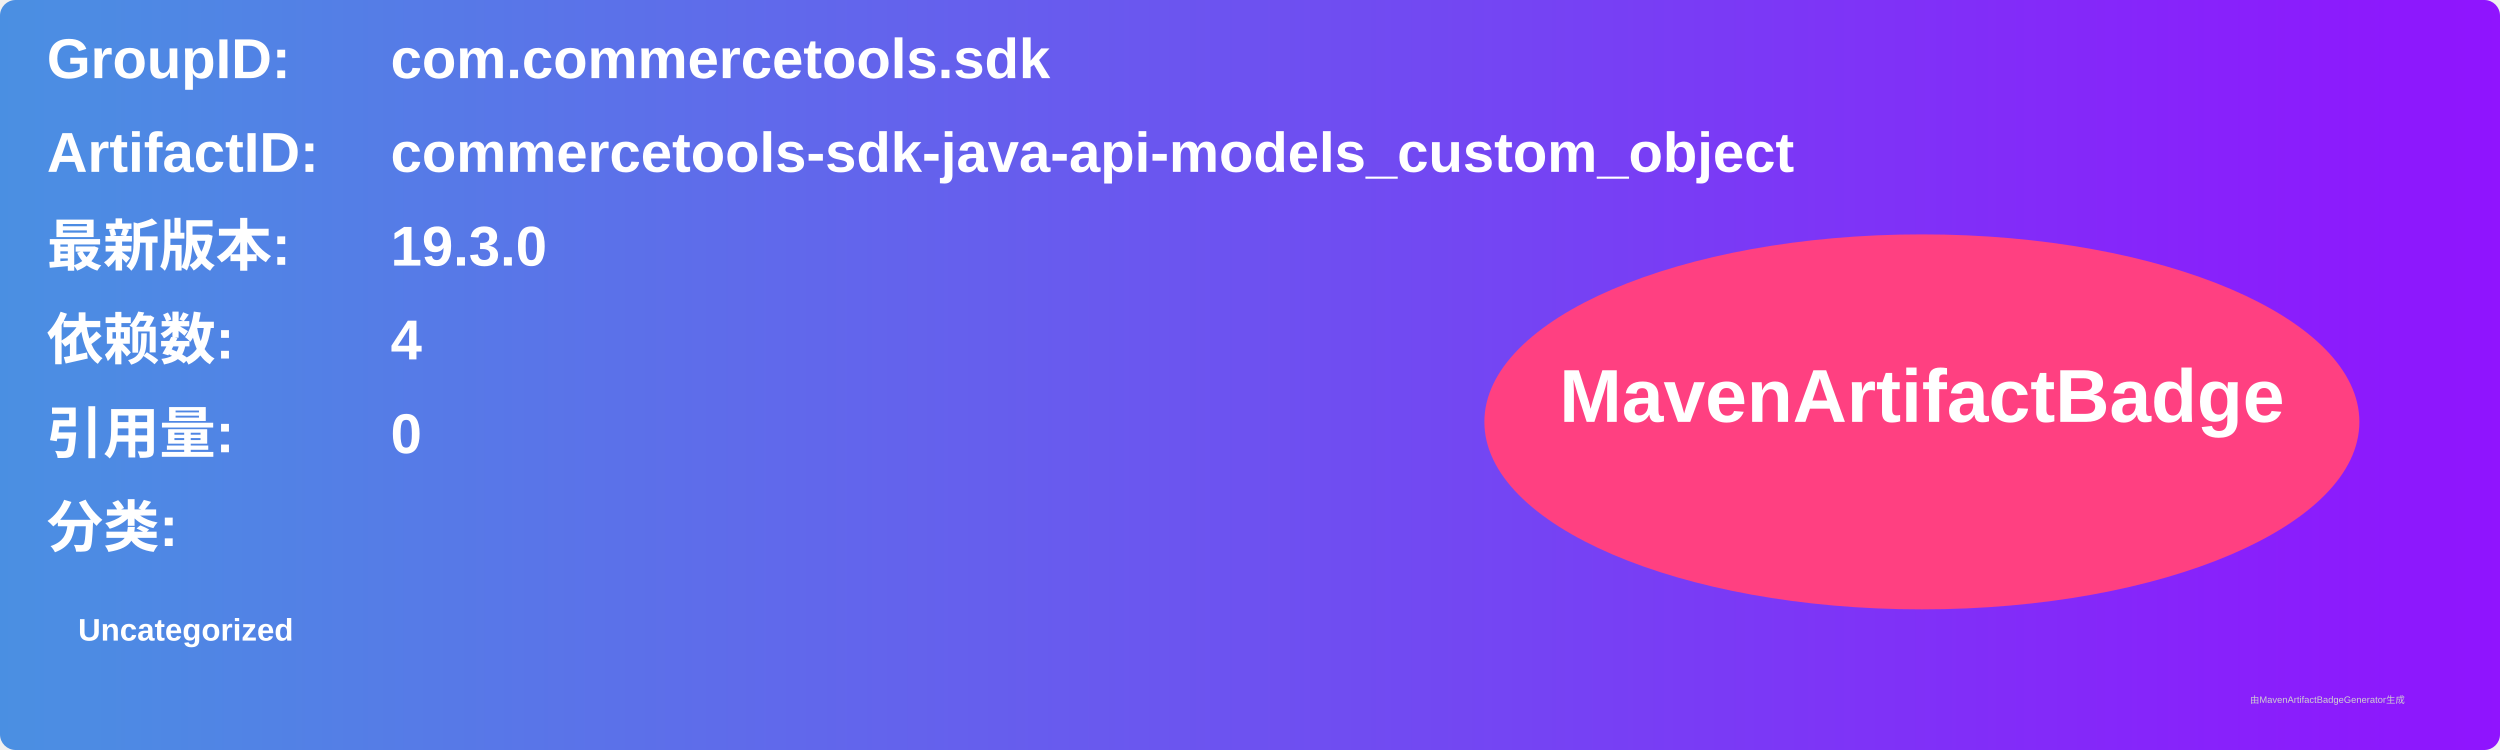
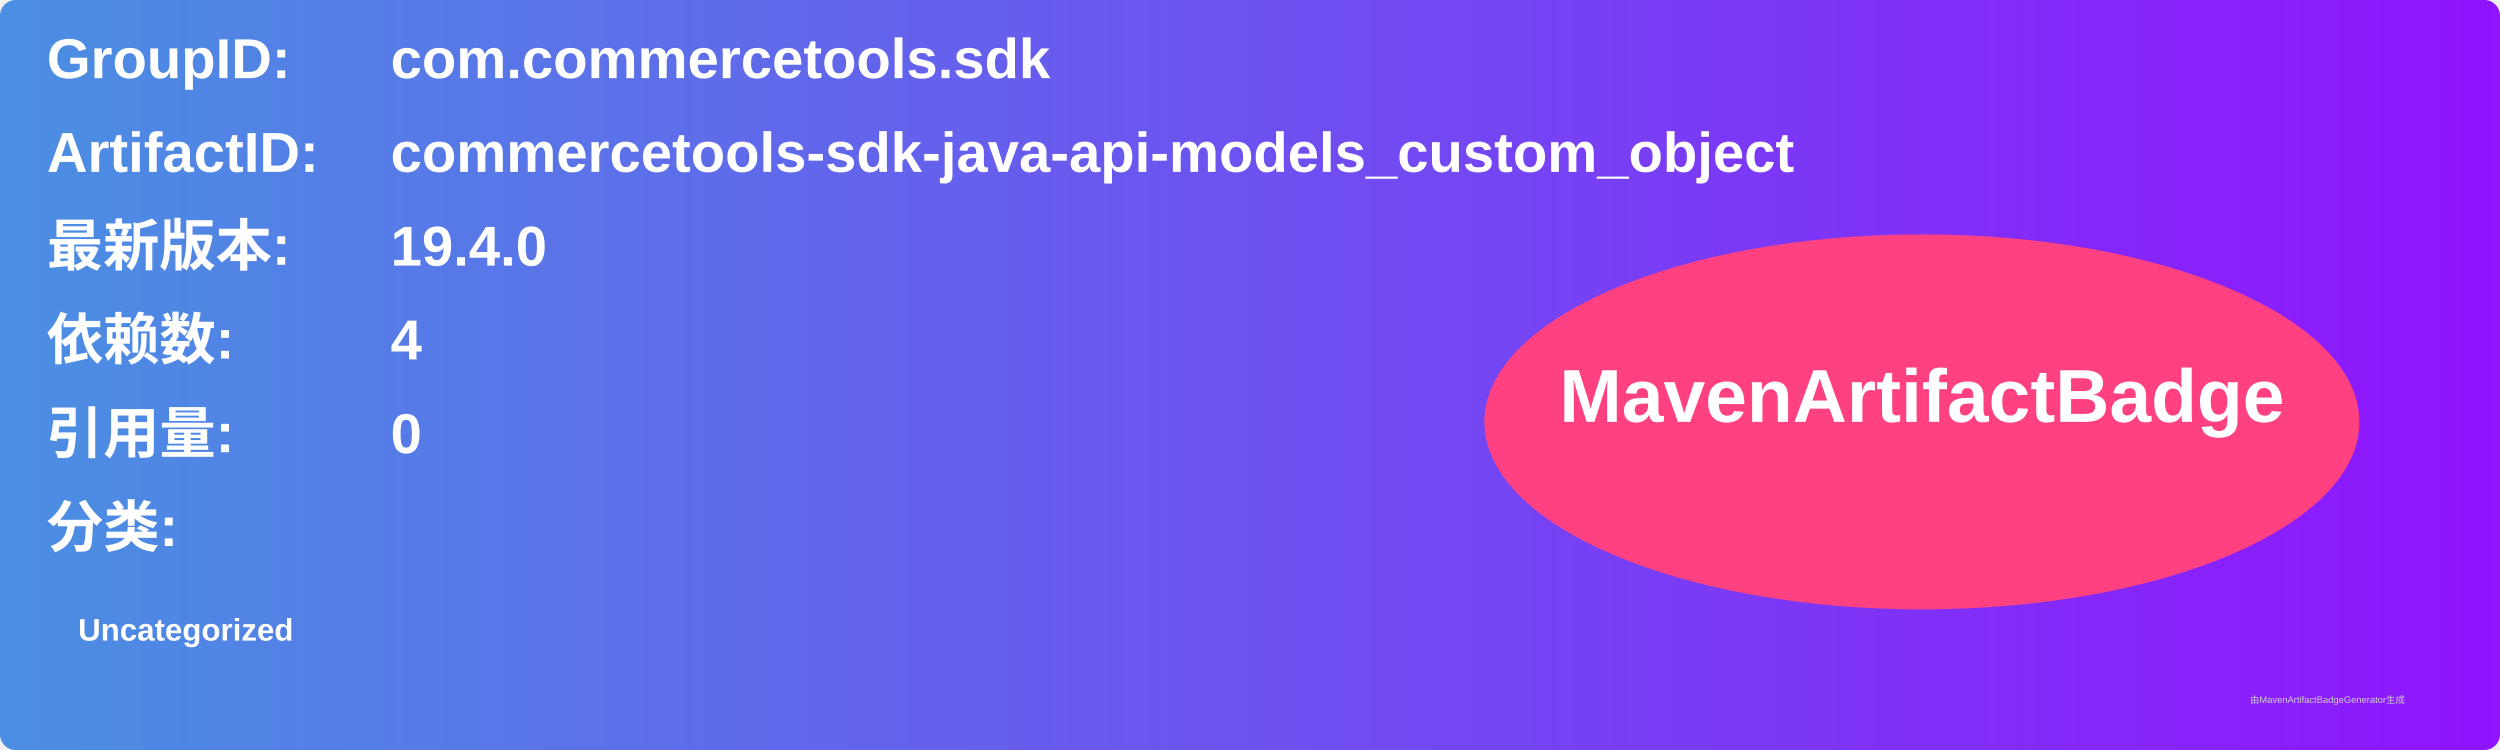
<svg xmlns="http://www.w3.org/2000/svg" width="800" height="240" viewBox="0 0 800 240">
  <linearGradient id="grad" x1="0%" y1="0%" x2="100%" y2="0%">
    <stop offset="0%" stop-color="#4a90e2" />
    <stop offset="100%" stop-color="#9013fe" />
  </linearGradient>
  <rect width="100%" height="100%" rx="5" ry="5" fill="url(#grad)" />
  <g transform="translate(15, 15)">
    <text x="0" y="10" font-family="Arial" font-size="18" fill="white" font-weight="bold" width="260">GroupID:</text>
    <text x="110" y="10" font-family="Arial" font-size="18" fill="white" font-weight="bold" width="460">com.commercetools.sdk</text>
    <text x="0" y="40" font-family="Arial" font-size="18" fill="white" font-weight="bold" width="260">ArtifactID:</text>
    <text x="110" y="40" font-family="Arial" font-size="18" fill="white" font-weight="bold" width="460">commercetools-sdk-java-api-models_custom_object</text>
    <text x="0" y="70" font-family="Arial" font-size="18" fill="white" font-weight="bold">最新版本:</text>
    <text x="110" y="70" font-family="Arial" font-size="18" fill="white" font-weight="bold">
-       <tspan font-weight="bold">19.3.0</tspan>
+       <tspan font-weight="bold">19.4.0</tspan>
    </text>
    <text x="0" y="100" font-family="Arial" font-size="18" fill="white" font-weight="bold">依赖数: </text>
    <text x="110" y="100" font-family="Arial" font-size="18" fill="white">
      <tspan font-weight="bold">4</tspan>
    </text>
    <text x="0" y="130" font-family="Arial" font-size="18" fill="white" font-weight="bold">引用量: </text>
    <text x="110" y="130" font-family="Arial" font-size="18" fill="white">
      <tspan font-weight="bold">0</tspan>
    </text>
    <text x="0" y="160" font-family="Arial" font-size="18" fill="white" font-weight="bold">分类:</text>
    <text x="10" y="190" font-family="Arial" font-size="10" fill="white">
      <tspan font-weight="bold">Uncategorized</tspan>
    </text>
    <ellipse cx="600" cy="120" rx="140" ry="60" fill="#ff4081" />
    <text x="600" y="120" text-anchor="middle" font-family="Arial" font-size="24" fill="white" font-weight="bold">MavenArtifactBadge</text>
  </g>
  <text x="720" y="225" font-family="Arial" font-size="3" fill="#d0d0d0">由MavenArtifactBadgeGenerator生成</text>
</svg>
